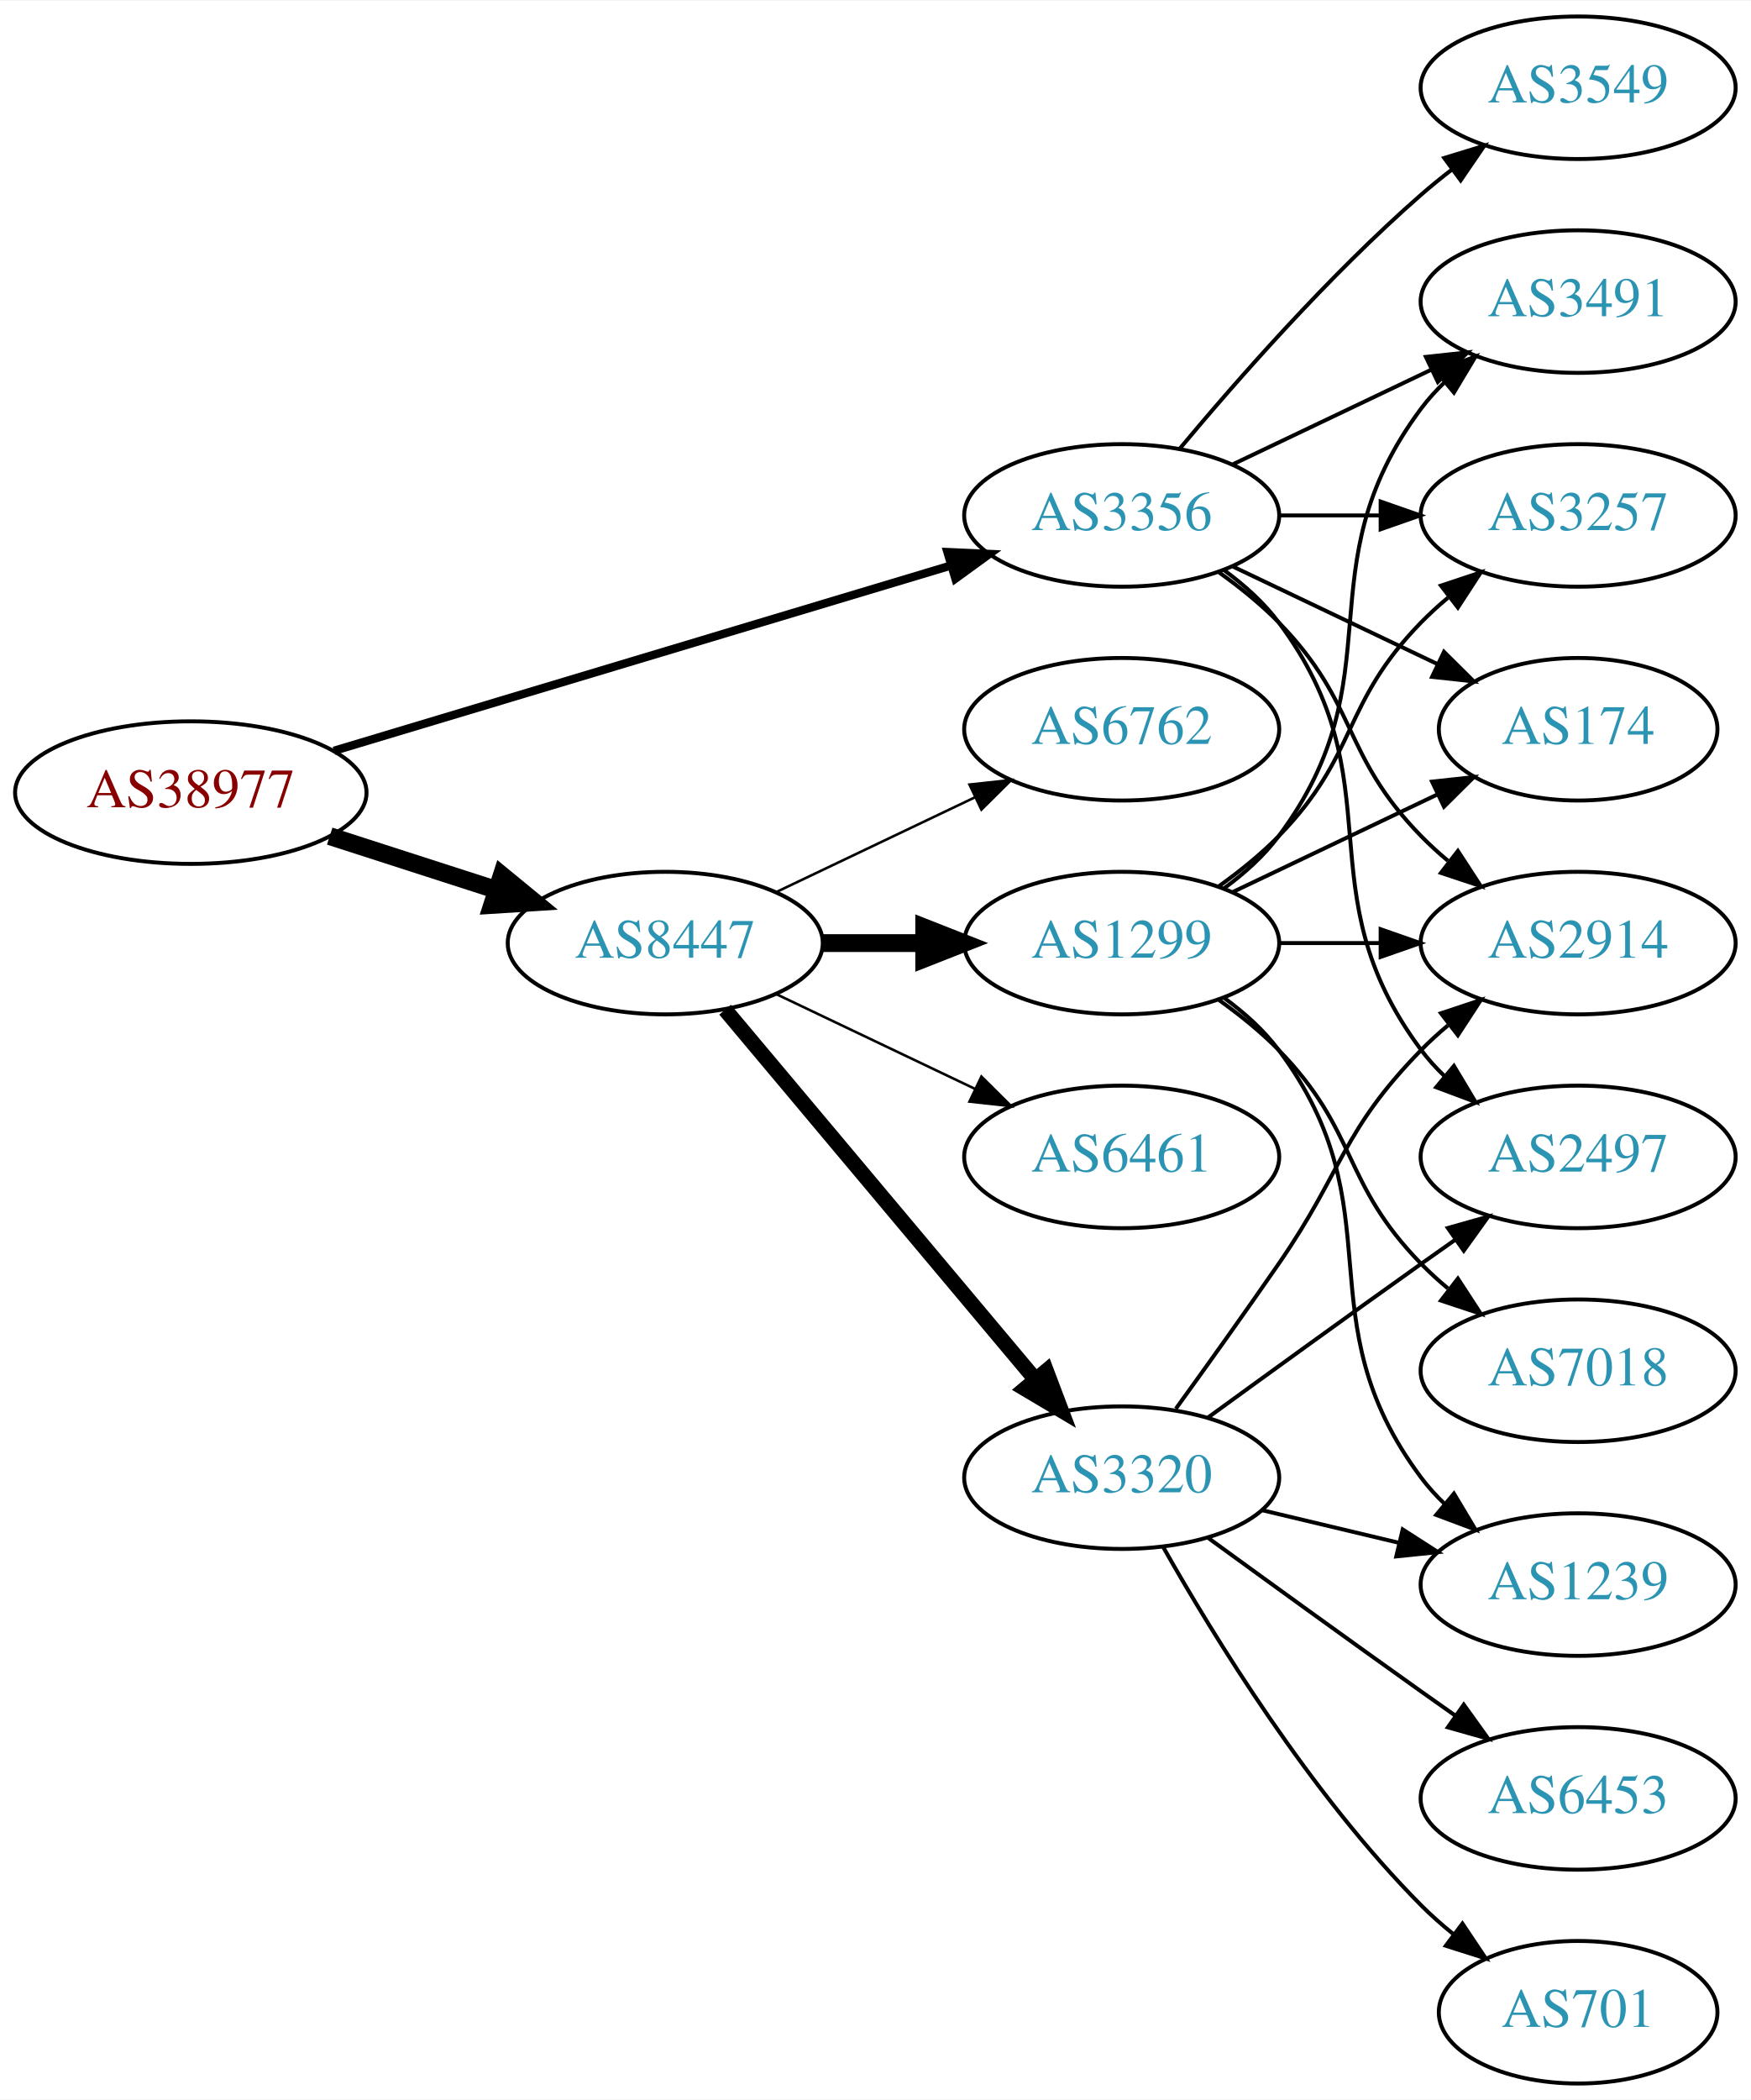
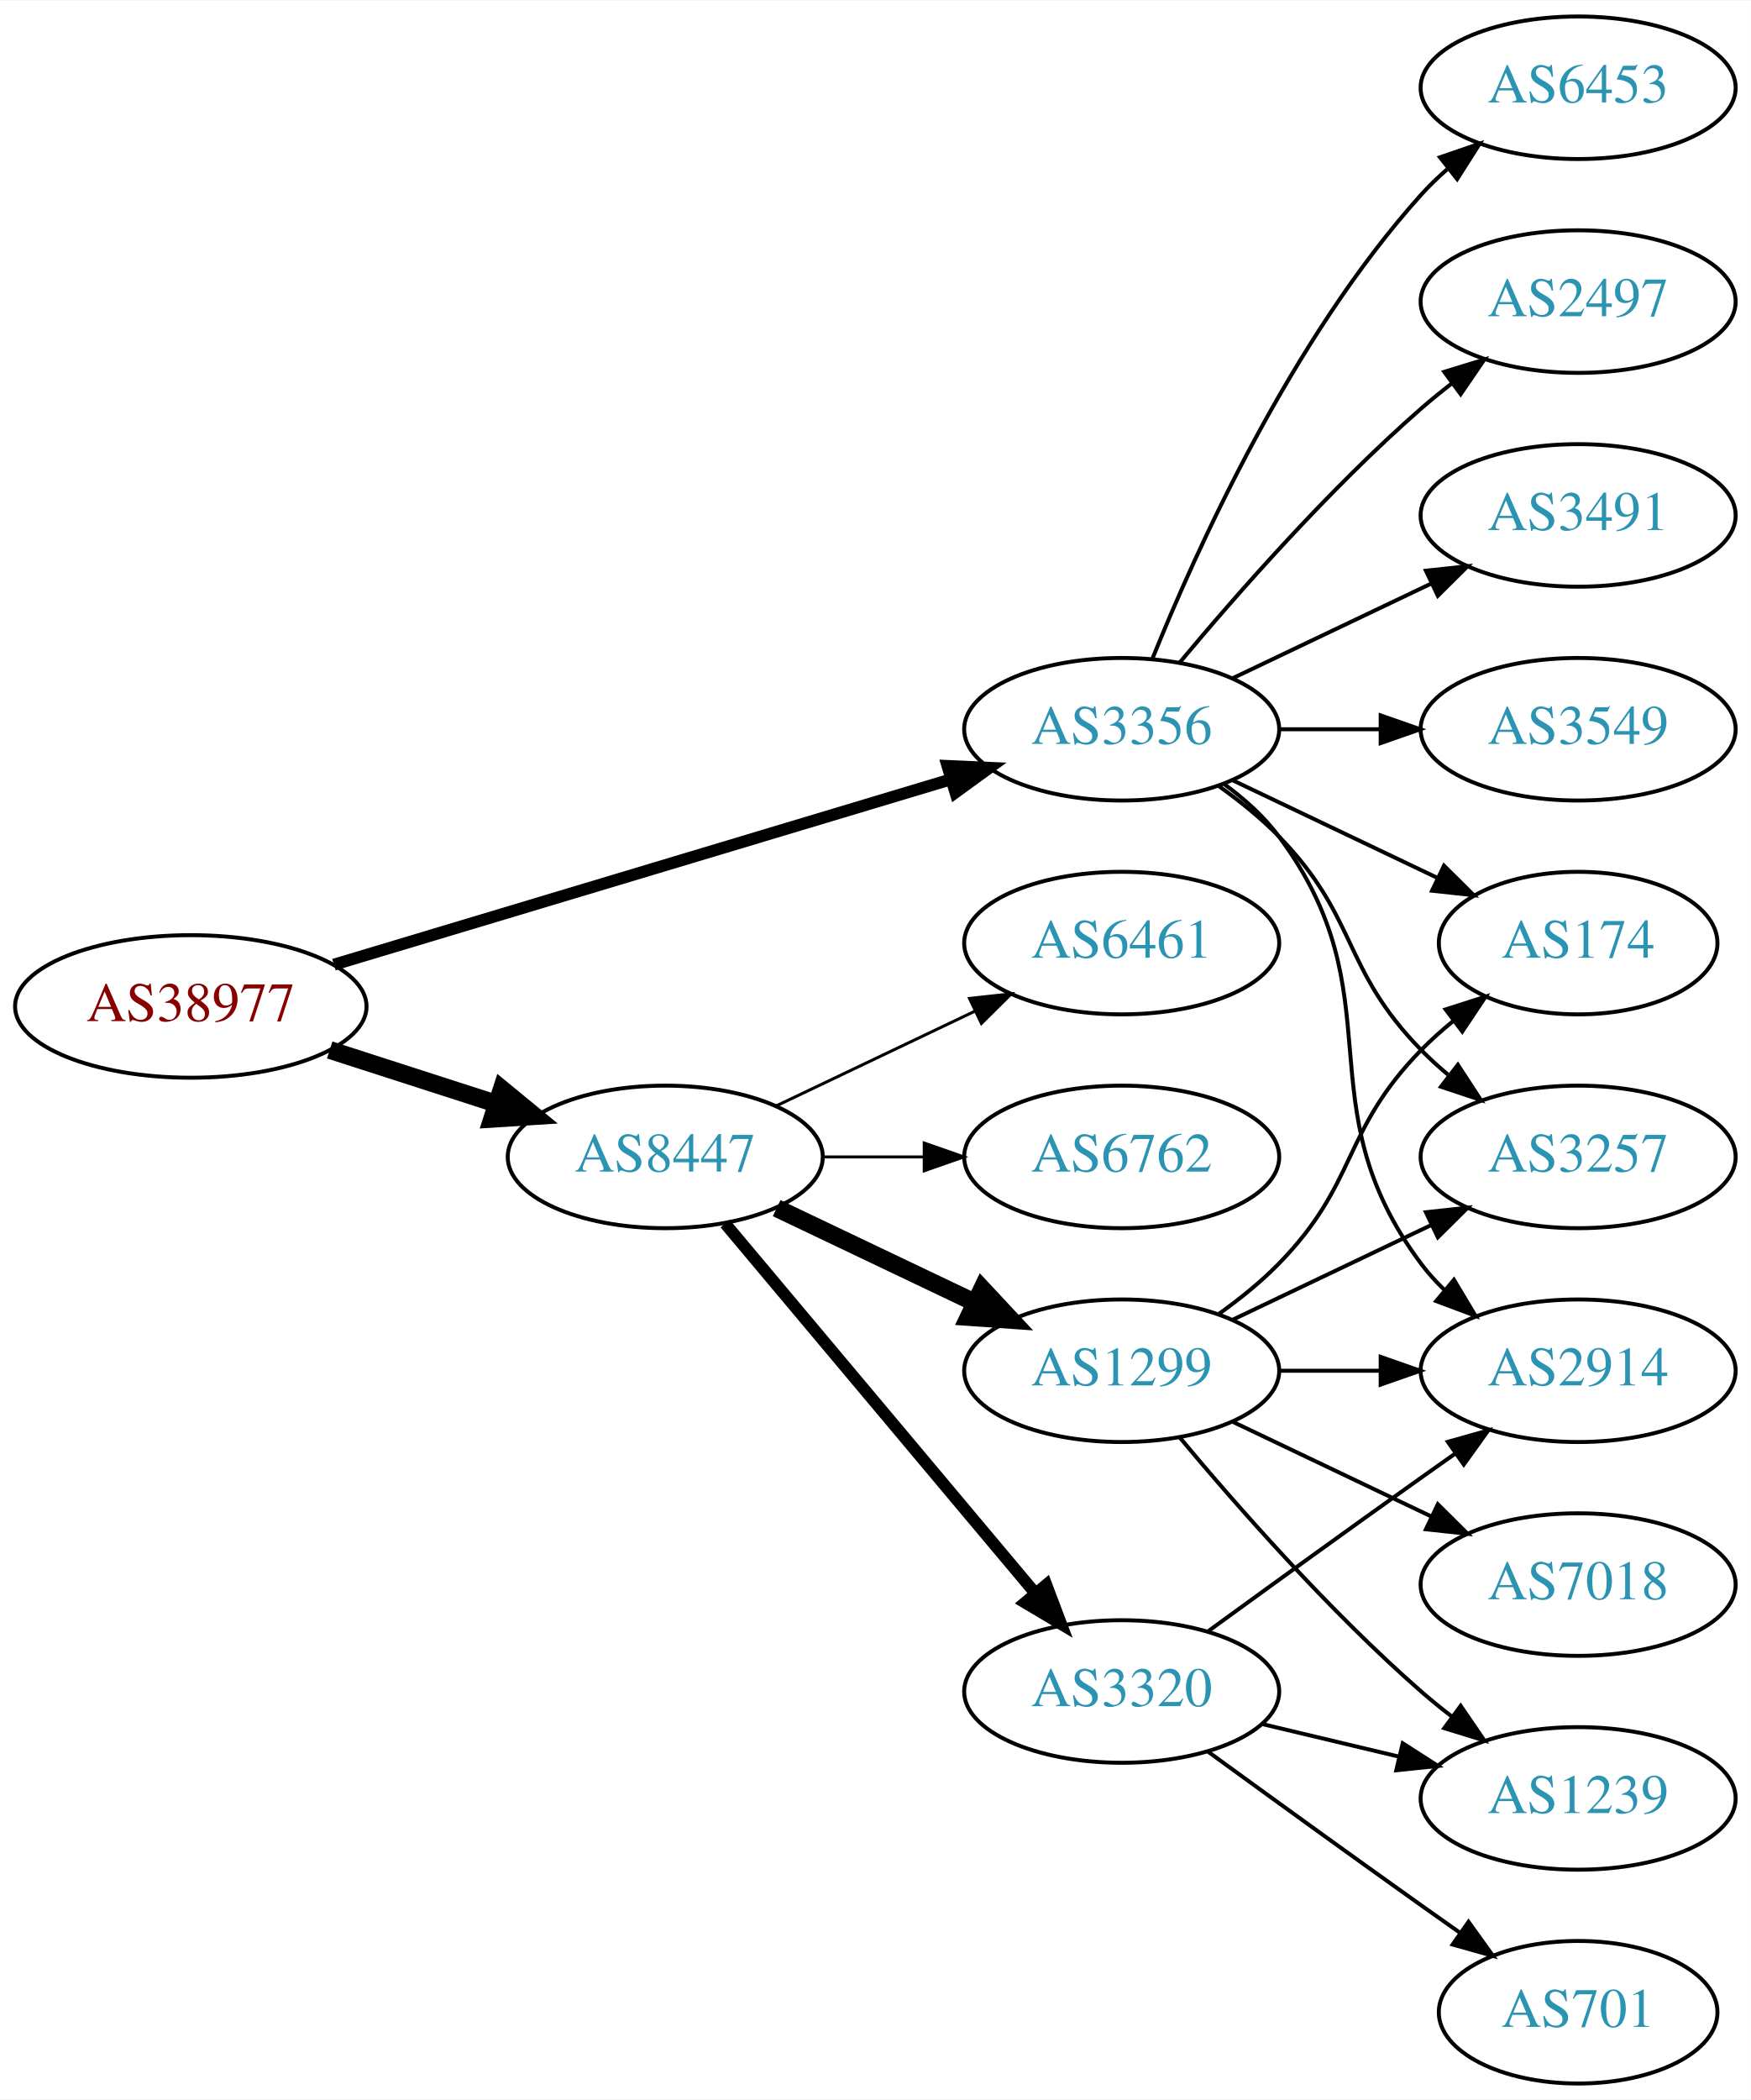
<svg xmlns="http://www.w3.org/2000/svg" xmlns:xlink="http://www.w3.org/1999/xlink" width="442pt" height="530pt" viewBox="0.00 0.00 442.27 530.00">
  <g id="graph0" class="graph" transform="scale(1 1) rotate(0) translate(4 526)">
    <polygon fill="white" stroke="none" points="-4,4 -4,-526 438.271,-526 438.271,4 -4,4" />
    <g id="node1" class="node">
      <g id="a_node1">
        <a xlink:href="/asn/38977" xlink:title="AS38977 ~ Silhouette International Schmied AG [AT]">
-           <ellipse fill="#ffffff" stroke="black" cx="44.196" cy="-326" rx="44.393" ry="18" />
-           <text text-anchor="middle" x="44.196" y="-322.3" font-family="Times,serif" font-size="14.00" fill="#880000">AS38977</text>
+           <ellipse fill="#ffffff" stroke="black" cx="44.196" cy="-272" rx="44.393" ry="18" />
+           <text text-anchor="middle" x="44.196" y="-268.3" font-family="Times,serif" font-size="14.00" fill="#880000">AS38977</text>
        </a>
      </g>
    </g>
    <g id="node2" class="node">
      <g id="a_node2">
        <a xlink:href="/asn/3356" xlink:title="AS3356 ~ Level 3 Parent, LLC [US]">
-           <ellipse fill="#ffffff" stroke="black" cx="279.332" cy="-396" rx="39.794" ry="18" />
-           <text text-anchor="middle" x="279.332" y="-392.3" font-family="Times,serif" font-size="14.00" fill="#2c94b3">AS3356</text>
+           <ellipse fill="#ffffff" stroke="black" cx="279.332" cy="-342" rx="39.794" ry="18" />
+           <text text-anchor="middle" x="279.332" y="-338.3" font-family="Times,serif" font-size="14.00" fill="#2c94b3">AS3356</text>
        </a>
      </g>
    </g>
    <g id="edge1" class="edge">
-       <path fill="none" stroke="black" stroke-width="2.1" d="M80.351,-336.555C122.097,-349.09 191.667,-369.979 236.241,-383.362" />
-       <polygon fill="black" stroke="black" stroke-width="2.1" points="235.318,-386.739 245.902,-386.263 237.331,-380.035 235.318,-386.739" />
+       <path fill="none" stroke="black" stroke-width="3" d="M80.351,-282.555C122.097,-295.09 191.667,-315.979 236.241,-329.362" />
+       <polygon fill="black" stroke="black" stroke-width="3" points="235.318,-332.739 245.902,-332.263 237.331,-326.035 235.318,-332.739" />
    </g>
    <g id="node3" class="node">
      <g id="a_node3">
        <a xlink:href="/asn/8447" xlink:title="AS8447 ~ A1 Telekom Austria AG [AT]">
-           <ellipse fill="#ffffff" stroke="black" cx="164.039" cy="-288" rx="39.794" ry="18" />
-           <text text-anchor="middle" x="164.039" y="-284.3" font-family="Times,serif" font-size="14.00" fill="#2c94b3">AS8447</text>
+           <ellipse fill="#ffffff" stroke="black" cx="164.039" cy="-234" rx="39.794" ry="18" />
+           <text text-anchor="middle" x="164.039" y="-230.3" font-family="Times,serif" font-size="14.00" fill="#2c94b3">AS8447</text>
        </a>
      </g>
    </g>
    <g id="edge2" class="edge">
-       <path fill="none" stroke="black" stroke-width="4.5" d="M79.281,-315.009C92.409,-310.776 107.55,-305.893 121.318,-301.454" />
-       <polygon fill="black" stroke="black" stroke-width="4.5" points="122.743,-305.131 131.052,-298.315 120.326,-297.636 122.743,-305.131" />
+       <path fill="none" stroke="black" stroke-width="4.5" d="M79.281,-261.009C92.409,-256.776 107.55,-251.893 121.318,-247.454" />
+       <polygon fill="black" stroke="black" stroke-width="4.5" points="122.743,-251.131 131.052,-244.315 120.326,-243.636 122.743,-251.131" />
    </g>
    <g id="node4" class="node">
      <g id="a_node4">
-         <a xlink:href="/asn/2914" xlink:title="AS2914 ~ NTT America, Inc. [US]">
-           <ellipse fill="#ffffff" stroke="black" cx="394.625" cy="-288" rx="39.794" ry="18" />
-           <text text-anchor="middle" x="394.625" y="-284.3" font-family="Times,serif" font-size="14.00" fill="#2c94b3">AS2914</text>
+         <a xlink:href="/asn/6453" xlink:title="AS6453 ~ TATA COMMUNICATIONS (AMERICA) INC [US]">
+           <ellipse fill="#ffffff" stroke="black" cx="394.625" cy="-504" rx="39.794" ry="18" />
+           <text text-anchor="middle" x="394.625" y="-500.3" font-family="Times,serif" font-size="14.00" fill="#2c94b3">AS6453</text>
        </a>
      </g>
    </g>
    <g id="edge3" class="edge">
-       <path fill="none" stroke="black" d="M303.926,-381.611C309.182,-377.852 314.513,-373.563 318.978,-369 339.151,-348.383 334.806,-335.617 354.978,-315 357.071,-312.861 359.354,-310.782 361.731,-308.79" />
-       <polygon fill="black" stroke="black" points="364.249,-311.268 370.031,-302.389 359.974,-305.725 364.249,-311.268" />
+       <path fill="none" stroke="black" d="M287.079,-359.787C298.13,-387.243 322.184,-440.578 354.978,-477 356.98,-479.224 359.199,-481.363 361.532,-483.397" />
+       <polygon fill="black" stroke="black" points="359.73,-486.433 369.751,-489.873 364.062,-480.935 359.73,-486.433" />
    </g>
    <g id="node5" class="node">
      <g id="a_node5">
        <a xlink:href="/asn/2497" xlink:title="AS2497 ~ Internet Initiative Japan Inc. [JP]">
-           <ellipse fill="#ffffff" stroke="black" cx="394.625" cy="-234" rx="39.794" ry="18" />
-           <text text-anchor="middle" x="394.625" y="-230.3" font-family="Times,serif" font-size="14.00" fill="#2c94b3">AS2497</text>
+           <ellipse fill="#ffffff" stroke="black" cx="394.625" cy="-450" rx="39.794" ry="18" />
+           <text text-anchor="middle" x="394.625" y="-446.3" font-family="Times,serif" font-size="14.00" fill="#2c94b3">AS2497</text>
        </a>
      </g>
    </g>
    <g id="edge4" class="edge">
-       <path fill="none" stroke="black" d="M305.262,-382.118C310.338,-378.389 315.256,-373.984 318.978,-369 349.249,-328.458 324.707,-301.542 354.978,-261 356.723,-258.664 358.73,-256.455 360.893,-254.383" />
-       <polygon fill="black" stroke="black" points="363.253,-256.973 368.694,-247.882 358.771,-251.595 363.253,-256.973" />
+       <path fill="none" stroke="black" d="M293.962,-358.817C308.244,-375.929 331.791,-402.745 354.978,-423 357.444,-425.154 360.082,-427.294 362.78,-429.372" />
+       <polygon fill="black" stroke="black" points="360.805,-432.264 370.934,-435.37 364.953,-426.625 360.805,-432.264" />
    </g>
    <g id="node6" class="node">
      <g id="a_node6">
-         <a xlink:href="/asn/3549" xlink:title="AS3549 ~ Level 3 Parent, LLC [US]">
-           <ellipse fill="#ffffff" stroke="black" cx="394.625" cy="-504" rx="39.794" ry="18" />
-           <text text-anchor="middle" x="394.625" y="-500.3" font-family="Times,serif" font-size="14.00" fill="#2c94b3">AS3549</text>
+         <a xlink:href="/asn/3491" xlink:title="AS3491 ~ PCCW Global, Inc. [US]">
+           <ellipse fill="#ffffff" stroke="black" cx="394.625" cy="-396" rx="39.794" ry="18" />
+           <text text-anchor="middle" x="394.625" y="-392.3" font-family="Times,serif" font-size="14.00" fill="#2c94b3">AS3491</text>
        </a>
      </g>
    </g>
    <g id="edge5" class="edge">
-       <path fill="none" stroke="black" d="M293.962,-412.817C308.244,-429.929 331.791,-456.745 354.978,-477 357.444,-479.154 360.082,-481.294 362.78,-483.372" />
-       <polygon fill="black" stroke="black" points="360.805,-486.264 370.934,-489.37 364.953,-480.625 360.805,-486.264" />
+       <path fill="none" stroke="black" d="M307.468,-354.934C322.462,-362.081 341.283,-371.052 357.506,-378.785" />
+       <polygon fill="black" stroke="black" points="356.177,-382.028 366.71,-383.171 359.188,-375.709 356.177,-382.028" />
    </g>
    <g id="node7" class="node">
      <g id="a_node7">
-         <a xlink:href="/asn/174" xlink:title="AS174 ~ Cogent Communications [US]">
-           <ellipse fill="#ffffff" stroke="black" cx="394.625" cy="-342" rx="35.194" ry="18" />
-           <text text-anchor="middle" x="394.625" y="-338.3" font-family="Times,serif" font-size="14.00" fill="#2c94b3">AS174</text>
+         <a xlink:href="/asn/2914" xlink:title="AS2914 ~ NTT America, Inc. [US]">
+           <ellipse fill="#ffffff" stroke="black" cx="394.625" cy="-180" rx="39.794" ry="18" />
+           <text text-anchor="middle" x="394.625" y="-176.3" font-family="Times,serif" font-size="14.00" fill="#2c94b3">AS2914</text>
        </a>
      </g>
    </g>
    <g id="edge6" class="edge">
-       <path fill="none" stroke="black" d="M307.468,-383.066C322.9,-375.71 342.385,-366.423 358.92,-358.541" />
-       <polygon fill="black" stroke="black" points="360.741,-361.551 368.262,-354.089 357.729,-355.232 360.741,-361.551" />
+       <path fill="none" stroke="black" d="M305.262,-328.118C310.338,-324.389 315.256,-319.984 318.978,-315 349.249,-274.458 324.707,-247.542 354.978,-207 356.723,-204.664 358.73,-202.455 360.893,-200.383" />
+       <polygon fill="black" stroke="black" points="363.253,-202.973 368.694,-193.882 358.771,-197.595 363.253,-202.973" />
    </g>
    <g id="node8" class="node">
      <g id="a_node8">
-         <a xlink:href="/asn/3491" xlink:title="AS3491 ~ PCCW Global, Inc. [US]">
-           <ellipse fill="#ffffff" stroke="black" cx="394.625" cy="-450" rx="39.794" ry="18" />
-           <text text-anchor="middle" x="394.625" y="-446.3" font-family="Times,serif" font-size="14.00" fill="#2c94b3">AS3491</text>
+         <a xlink:href="/asn/3549" xlink:title="AS3549 ~ Level 3 Parent, LLC [US]">
+           <ellipse fill="#ffffff" stroke="black" cx="394.625" cy="-342" rx="39.794" ry="18" />
+           <text text-anchor="middle" x="394.625" y="-338.3" font-family="Times,serif" font-size="14.00" fill="#2c94b3">AS3549</text>
        </a>
      </g>
    </g>
    <g id="edge7" class="edge">
-       <path fill="none" stroke="black" d="M307.468,-408.934C322.462,-416.081 341.283,-425.052 357.506,-432.785" />
-       <polygon fill="black" stroke="black" points="356.177,-436.028 366.71,-437.171 359.188,-429.709 356.177,-436.028" />
+       <path fill="none" stroke="black" d="M319.004,-342C327.207,-342 335.971,-342 344.503,-342" />
+       <polygon fill="black" stroke="black" points="344.742,-345.5 354.742,-342 344.742,-338.5 344.742,-345.5" />
    </g>
    <g id="node9" class="node">
      <g id="a_node9">
-         <a xlink:href="/asn/3257" xlink:title="AS3257 ~ GTT [DE]">
-           <ellipse fill="#ffffff" stroke="black" cx="394.625" cy="-396" rx="39.794" ry="18" />
-           <text text-anchor="middle" x="394.625" y="-392.3" font-family="Times,serif" font-size="14.00" fill="#2c94b3">AS3257</text>
+         <a xlink:href="/asn/174" xlink:title="AS174 ~ Cogent Communications [US]">
+           <ellipse fill="#ffffff" stroke="black" cx="394.625" cy="-288" rx="35.194" ry="18" />
+           <text text-anchor="middle" x="394.625" y="-284.3" font-family="Times,serif" font-size="14.00" fill="#2c94b3">AS174</text>
        </a>
      </g>
    </g>
    <g id="edge8" class="edge">
-       <path fill="none" stroke="black" d="M319.004,-396C327.207,-396 335.971,-396 344.503,-396" />
-       <polygon fill="black" stroke="black" points="344.742,-399.5 354.742,-396 344.742,-392.5 344.742,-399.5" />
+       <path fill="none" stroke="black" d="M307.468,-329.066C322.9,-321.71 342.385,-312.423 358.92,-304.541" />
+       <polygon fill="black" stroke="black" points="360.741,-307.551 368.262,-300.089 357.729,-301.232 360.741,-307.551" />
    </g>
    <g id="node10" class="node">
      <g id="a_node10">
-         <a xlink:href="/asn/1299" xlink:title="AS1299 ~ Telia Carrier [EU]">
-           <ellipse fill="#ffffff" stroke="black" cx="279.332" cy="-288" rx="39.794" ry="18" />
-           <text text-anchor="middle" x="279.332" y="-284.3" font-family="Times,serif" font-size="14.00" fill="#2c94b3">AS1299</text>
+         <a xlink:href="/asn/3257" xlink:title="AS3257 ~ GTT [DE]">
+           <ellipse fill="#ffffff" stroke="black" cx="394.625" cy="-234" rx="39.794" ry="18" />
+           <text text-anchor="middle" x="394.625" y="-230.3" font-family="Times,serif" font-size="14.00" fill="#2c94b3">AS3257</text>
        </a>
      </g>
    </g>
    <g id="edge9" class="edge">
-       <path fill="none" stroke="black" stroke-width="4.5" d="M203.711,-288C211.914,-288 220.678,-288 229.21,-288" />
-       <polygon fill="black" stroke="black" stroke-width="4.5" points="229.449,-291.938 239.449,-288 229.449,-284.063 229.449,-291.938" />
+       <path fill="none" stroke="black" d="M303.926,-327.611C309.182,-323.852 314.513,-319.563 318.978,-315 339.151,-294.383 334.806,-281.617 354.978,-261 357.071,-258.861 359.354,-256.782 361.731,-254.79" />
+       <polygon fill="black" stroke="black" points="364.249,-257.268 370.031,-248.389 359.974,-251.725 364.249,-257.268" />
    </g>
    <g id="node11" class="node">
      <g id="a_node11">
-         <a xlink:href="/asn/6762" xlink:title="AS6762 ~ TELECOM ITALIA SPARKLE S.p.A. [IT]">
-           <ellipse fill="#ffffff" stroke="black" cx="279.332" cy="-342" rx="39.794" ry="18" />
-           <text text-anchor="middle" x="279.332" y="-338.3" font-family="Times,serif" font-size="14.00" fill="#2c94b3">AS6762</text>
+         <a xlink:href="/asn/1299" xlink:title="AS1299 ~ Telia Carrier [EU]">
+           <ellipse fill="#ffffff" stroke="black" cx="279.332" cy="-180" rx="39.794" ry="18" />
+           <text text-anchor="middle" x="279.332" y="-176.3" font-family="Times,serif" font-size="14.00" fill="#2c94b3">AS1299</text>
        </a>
      </g>
    </g>
    <g id="edge10" class="edge">
-       <path fill="none" stroke="black" stroke-width="0.643" d="M192.175,-300.934C207.169,-308.081 225.99,-317.052 242.213,-324.785" />
-       <polygon fill="black" stroke="black" stroke-width="0.643" points="240.884,-328.028 251.417,-329.171 243.895,-321.709 240.884,-328.028" />
+       <path fill="none" stroke="black" stroke-width="4.5" d="M192.175,-221.066C207.169,-213.919 225.99,-204.948 242.213,-197.215" />
+       <polygon fill="black" stroke="black" stroke-width="4.5" points="244.084,-200.686 251.417,-192.829 240.695,-193.577 244.084,-200.686" />
    </g>
    <g id="node12" class="node">
      <g id="a_node12">
        <a xlink:href="/asn/3320" xlink:title="AS3320 ~ DTAG [DE]">
-           <ellipse fill="#ffffff" stroke="black" cx="279.332" cy="-153" rx="39.794" ry="18" />
-           <text text-anchor="middle" x="279.332" y="-149.3" font-family="Times,serif" font-size="14.00" fill="#2c94b3">AS3320</text>
+           <ellipse fill="#ffffff" stroke="black" cx="279.332" cy="-99" rx="39.794" ry="18" />
+           <text text-anchor="middle" x="279.332" y="-95.3" font-family="Times,serif" font-size="14.00" fill="#2c94b3">AS3320</text>
        </a>
      </g>
    </g>
    <g id="edge11" class="edge">
-       <path fill="none" stroke="black" stroke-width="3.857" d="M179.158,-271.175C198.833,-247.731 234.637,-205.066 257.415,-177.924" />
-       <polygon fill="black" stroke="black" stroke-width="3.857" points="260.287,-179.947 264.034,-170.037 254.925,-175.447 260.287,-179.947" />
+       <path fill="none" stroke="black" stroke-width="3" d="M179.158,-217.175C198.833,-193.731 234.637,-151.066 257.415,-123.924" />
+       <polygon fill="black" stroke="black" stroke-width="3" points="260.287,-125.947 264.034,-116.037 254.925,-121.447 260.287,-125.947" />
    </g>
    <g id="node13" class="node">
      <g id="a_node13">
        <a xlink:href="/asn/6461" xlink:title="AS6461 ~ Zayo Bandwidth [US]">
-           <ellipse fill="#ffffff" stroke="black" cx="279.332" cy="-234" rx="39.794" ry="18" />
-           <text text-anchor="middle" x="279.332" y="-230.3" font-family="Times,serif" font-size="14.00" fill="#2c94b3">AS6461</text>
+           <ellipse fill="#ffffff" stroke="black" cx="279.332" cy="-288" rx="39.794" ry="18" />
+           <text text-anchor="middle" x="279.332" y="-284.3" font-family="Times,serif" font-size="14.00" fill="#2c94b3">AS6461</text>
        </a>
      </g>
    </g>
    <g id="edge12" class="edge">
-       <path fill="none" stroke="black" stroke-width="0.643" d="M192.175,-275.066C207.169,-267.919 225.99,-258.948 242.213,-251.215" />
-       <polygon fill="black" stroke="black" stroke-width="0.643" points="243.895,-254.291 251.417,-246.829 240.884,-247.972 243.895,-254.291" />
-     </g>
-     <g id="edge13" class="edge">
-       <path fill="none" stroke="black" d="M319.004,-288C327.207,-288 335.971,-288 344.503,-288" />
-       <polygon fill="black" stroke="black" points="344.742,-291.5 354.742,-288 344.742,-284.5 344.742,-291.5" />
-     </g>
-     <g id="edge17" class="edge">
-       <path fill="none" stroke="black" d="M307.468,-300.934C322.9,-308.29 342.385,-317.577 358.92,-325.459" />
-       <polygon fill="black" stroke="black" points="357.729,-328.768 368.262,-329.911 360.741,-322.449 357.729,-328.768" />
-     </g>
-     <g id="edge18" class="edge">
-       <path fill="none" stroke="black" d="M305.262,-301.882C310.338,-305.611 315.256,-310.016 318.978,-315 349.249,-355.542 324.707,-382.458 354.978,-423 356.723,-425.336 358.73,-427.545 360.893,-429.617" />
-       <polygon fill="black" stroke="black" points="358.771,-432.405 368.694,-436.118 363.253,-427.027 358.771,-432.405" />
-     </g>
-     <g id="edge14" class="edge">
-       <path fill="none" stroke="black" d="M303.926,-302.389C309.182,-306.148 314.513,-310.437 318.978,-315 339.151,-335.617 334.806,-348.383 354.978,-369 357.071,-371.139 359.354,-373.218 361.731,-375.21" />
-       <polygon fill="black" stroke="black" points="359.974,-378.275 370.031,-381.611 364.249,-372.732 359.974,-378.275" />
+       <path fill="none" stroke="black" stroke-width="0.75" d="M192.175,-246.934C207.169,-254.081 225.99,-263.052 242.213,-270.785" />
+       <polygon fill="black" stroke="black" stroke-width="0.75" points="240.884,-274.028 251.417,-275.171 243.895,-267.709 240.884,-274.028" />
    </g>
    <g id="node14" class="node">
      <g id="a_node14">
-         <a xlink:href="/asn/7018" xlink:title="AS7018 ~ AT&amp;T Services, Inc. [US]">
-           <ellipse fill="#ffffff" stroke="black" cx="394.625" cy="-180" rx="39.794" ry="18" />
-           <text text-anchor="middle" x="394.625" y="-176.3" font-family="Times,serif" font-size="14.00" fill="#2c94b3">AS7018</text>
-         </a>
-       </g>
+         <a xlink:href="/asn/6762" xlink:title="AS6762 ~ TELECOM ITALIA SPARKLE S.p.A. [IT]">
+           <ellipse fill="#ffffff" stroke="black" cx="279.332" cy="-234" rx="39.794" ry="18" />
+           <text text-anchor="middle" x="279.332" y="-230.3" font-family="Times,serif" font-size="14.00" fill="#2c94b3">AS6762</text>
+         </a>
+       </g>
+     </g>
+     <g id="edge13" class="edge">
+       <path fill="none" stroke="black" stroke-width="0.75" d="M203.711,-234C211.914,-234 220.678,-234 229.21,-234" />
+       <polygon fill="black" stroke="black" stroke-width="0.75" points="229.449,-237.5 239.449,-234 229.449,-230.5 229.449,-237.5" />
+     </g>
+     <g id="edge14" class="edge">
+       <path fill="none" stroke="black" d="M319.004,-180C327.207,-180 335.971,-180 344.503,-180" />
+       <polygon fill="black" stroke="black" points="344.742,-183.5 354.742,-180 344.742,-176.5 344.742,-183.5" />
+     </g>
+     <g id="edge17" class="edge">
+       <path fill="none" stroke="black" d="M303.926,-194.389C309.182,-198.148 314.513,-202.437 318.978,-207 339.151,-227.617 334.806,-240.383 354.978,-261 357.457,-263.534 360.204,-265.983 363.056,-268.304" />
+       <polygon fill="black" stroke="black" points="361.148,-271.248 371.242,-274.468 365.359,-265.657 361.148,-271.248" />
    </g>
    <g id="edge15" class="edge">
-       <path fill="none" stroke="black" d="M303.926,-273.611C309.182,-269.852 314.513,-265.563 318.978,-261 339.151,-240.383 334.806,-227.617 354.978,-207 357.071,-204.861 359.354,-202.782 361.731,-200.79" />
-       <polygon fill="black" stroke="black" points="364.249,-203.268 370.031,-194.389 359.974,-197.725 364.249,-203.268" />
+       <path fill="none" stroke="black" d="M307.468,-192.934C322.462,-200.081 341.283,-209.052 357.506,-216.785" />
+       <polygon fill="black" stroke="black" points="356.177,-220.028 366.71,-221.171 359.188,-213.709 356.177,-220.028" />
    </g>
    <g id="node15" class="node">
      <g id="a_node15">
        <a xlink:href="/asn/1239" xlink:title="AS1239 ~ Sprint [US]">
-           <ellipse fill="#ffffff" stroke="black" cx="394.625" cy="-126" rx="39.794" ry="18" />
-           <text text-anchor="middle" x="394.625" y="-122.3" font-family="Times,serif" font-size="14.00" fill="#2c94b3">AS1239</text>
+           <ellipse fill="#ffffff" stroke="black" cx="394.625" cy="-72" rx="39.794" ry="18" />
+           <text text-anchor="middle" x="394.625" y="-68.3" font-family="Times,serif" font-size="14.00" fill="#2c94b3">AS1239</text>
        </a>
      </g>
    </g>
    <g id="edge16" class="edge">
-       <path fill="none" stroke="black" d="M305.262,-274.118C310.338,-270.389 315.256,-265.984 318.978,-261 349.249,-220.458 324.707,-193.542 354.978,-153 356.723,-150.664 358.73,-148.455 360.893,-146.383" />
-       <polygon fill="black" stroke="black" points="363.253,-148.973 368.694,-139.882 358.771,-143.595 363.253,-148.973" />
-     </g>
-     <g id="edge19" class="edge">
-       <path fill="none" stroke="black" d="M293.011,-170.406C300.626,-180.937 310.459,-194.67 318.978,-207 335.374,-230.731 334.806,-240.383 354.978,-261 357.071,-263.139 359.354,-265.218 361.731,-267.21" />
-       <polygon fill="black" stroke="black" points="359.974,-270.275 370.031,-273.611 364.249,-264.732 359.974,-270.275" />
-     </g>
-     <g id="edge23" class="edge">
-       <path fill="none" stroke="black" d="M301.18,-168.222C316.114,-179.091 336.727,-194.025 354.978,-207 357.799,-209.005 360.742,-211.085 363.69,-213.159" />
-       <polygon fill="black" stroke="black" points="361.717,-216.05 371.914,-218.926 365.736,-210.319 361.717,-216.05" />
-     </g>
-     <g id="edge22" class="edge">
-       <path fill="none" stroke="black" d="M314.939,-144.752C325.81,-142.162 337.964,-139.265 349.407,-136.538" />
-       <polygon fill="black" stroke="black" points="350.313,-139.92 359.229,-134.197 348.69,-133.111 350.313,-139.92" />
+       <path fill="none" stroke="black" d="M293.962,-163.183C308.244,-146.071 331.791,-119.255 354.978,-99 357.444,-96.846 360.082,-94.706 362.78,-92.628" />
+       <polygon fill="black" stroke="black" points="364.953,-95.375 370.934,-86.63 360.805,-89.736 364.953,-95.375" />
    </g>
    <g id="node16" class="node">
      <g id="a_node16">
-         <a xlink:href="/asn/6453" xlink:title="AS6453 ~ TATA COMMUNICATIONS (AMERICA) INC [US]">
-           <ellipse fill="#ffffff" stroke="black" cx="394.625" cy="-72" rx="39.794" ry="18" />
-           <text text-anchor="middle" x="394.625" y="-68.3" font-family="Times,serif" font-size="14.00" fill="#2c94b3">AS6453</text>
-         </a>
-       </g>
+         <a xlink:href="/asn/7018" xlink:title="AS7018 ~ AT&amp;T Services, Inc. [US]">
+           <ellipse fill="#ffffff" stroke="black" cx="394.625" cy="-126" rx="39.794" ry="18" />
+           <text text-anchor="middle" x="394.625" y="-122.3" font-family="Times,serif" font-size="14.00" fill="#2c94b3">AS7018</text>
+         </a>
+       </g>
+     </g>
+     <g id="edge18" class="edge">
+       <path fill="none" stroke="black" d="M307.468,-167.066C322.462,-159.919 341.283,-150.948 357.506,-143.215" />
+       <polygon fill="black" stroke="black" points="359.188,-146.291 366.71,-138.829 356.177,-139.972 359.188,-146.291" />
+     </g>
+     <g id="edge19" class="edge">
+       <path fill="none" stroke="black" d="M301.18,-114.222C316.114,-125.091 336.727,-140.025 354.978,-153 357.799,-155.005 360.742,-157.085 363.69,-159.159" />
+       <polygon fill="black" stroke="black" points="361.717,-162.05 371.914,-164.926 365.736,-156.319 361.717,-162.05" />
    </g>
    <g id="edge20" class="edge">
-       <path fill="none" stroke="black" d="M301.18,-137.778C316.114,-126.909 336.727,-111.975 354.978,-99 357.799,-96.995 360.742,-94.915 363.69,-92.841" />
-       <polygon fill="black" stroke="black" points="365.736,-95.681 371.914,-87.074 361.717,-89.95 365.736,-95.681" />
+       <path fill="none" stroke="black" d="M314.939,-90.752C325.81,-88.162 337.964,-85.265 349.407,-82.538" />
+       <polygon fill="black" stroke="black" points="350.313,-85.92 359.229,-80.197 348.69,-79.111 350.313,-85.92" />
    </g>
    <g id="node17" class="node">
      <g id="a_node17">
        <a xlink:href="/asn/701" xlink:title="AS701 ~ UUNET [US]">
          <ellipse fill="#ffffff" stroke="black" cx="394.625" cy="-18" rx="35.194" ry="18" />
          <text text-anchor="middle" x="394.625" y="-14.3" font-family="Times,serif" font-size="14.00" fill="#2c94b3">AS701</text>
        </a>
      </g>
    </g>
    <g id="edge21" class="edge">
-       <path fill="none" stroke="black" d="M289.791,-135.51C302.573,-112.904 327.005,-73.114 354.978,-45 357.478,-42.487 360.239,-40.051 363.1,-37.739" />
-       <polygon fill="black" stroke="black" points="365.401,-40.389 371.297,-31.587 361.198,-34.79 365.401,-40.389" />
+       <path fill="none" stroke="black" d="M301.18,-83.778C316.114,-72.909 336.727,-57.975 354.978,-45 358.188,-42.718 361.557,-40.339 364.912,-37.982" />
+       <polygon fill="black" stroke="black" points="366.94,-40.834 373.123,-32.23 362.924,-35.101 366.94,-40.834" />
    </g>
  </g>
</svg>
